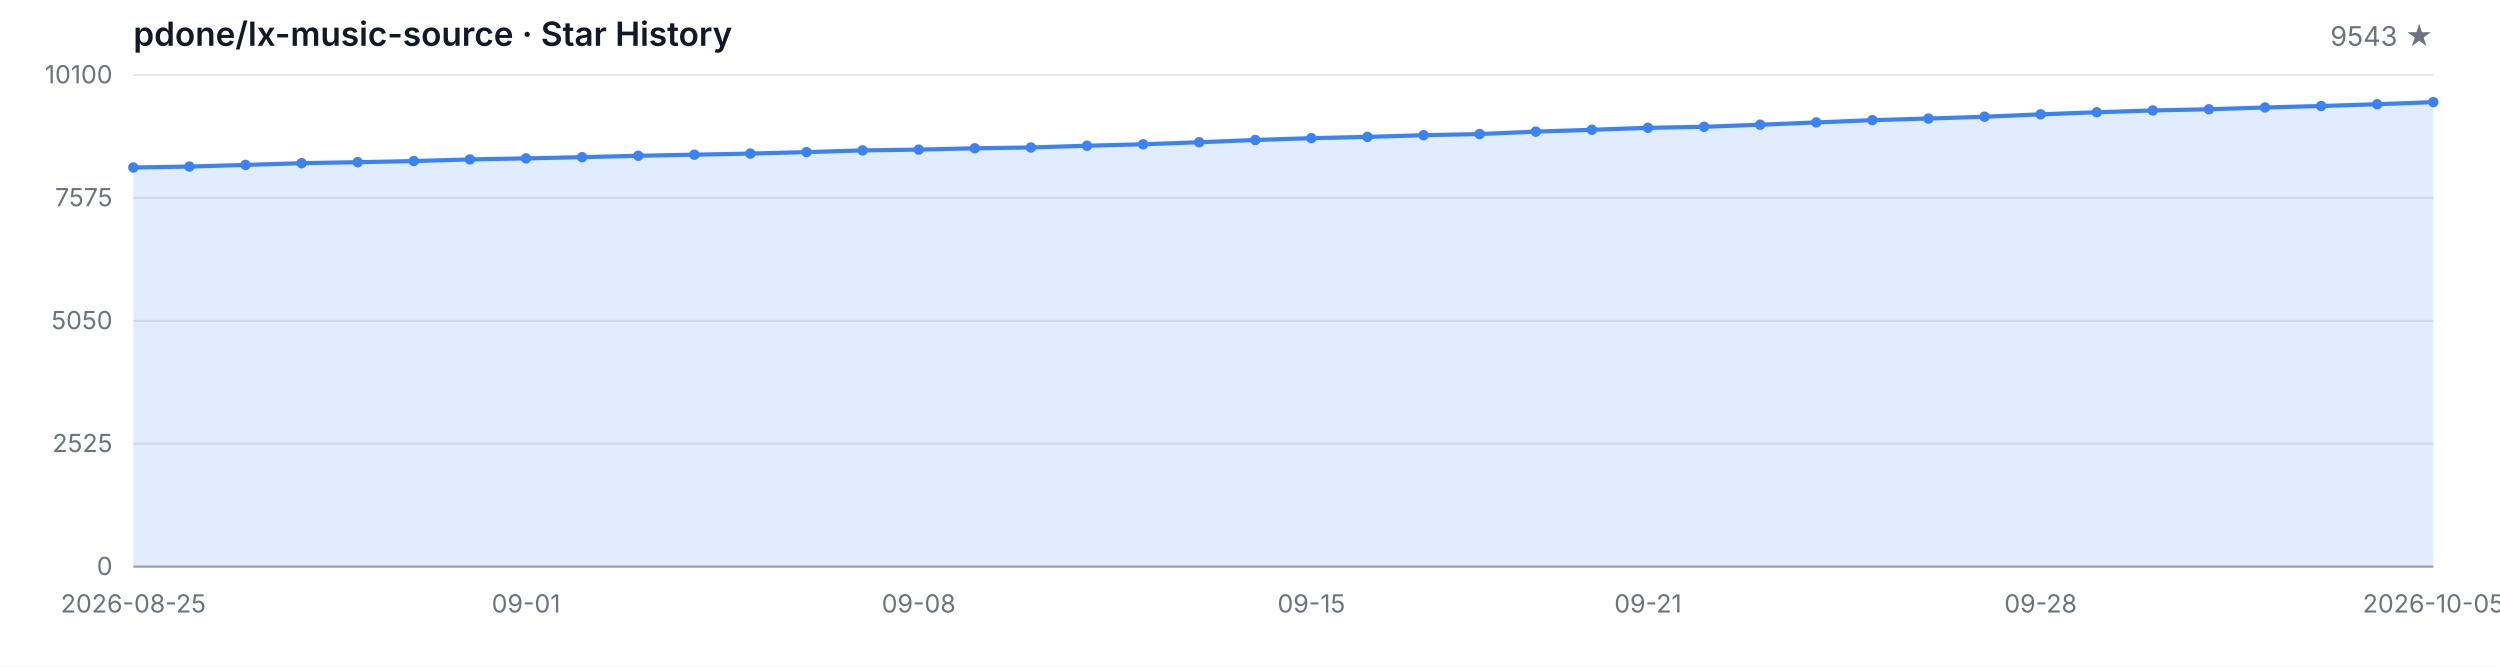
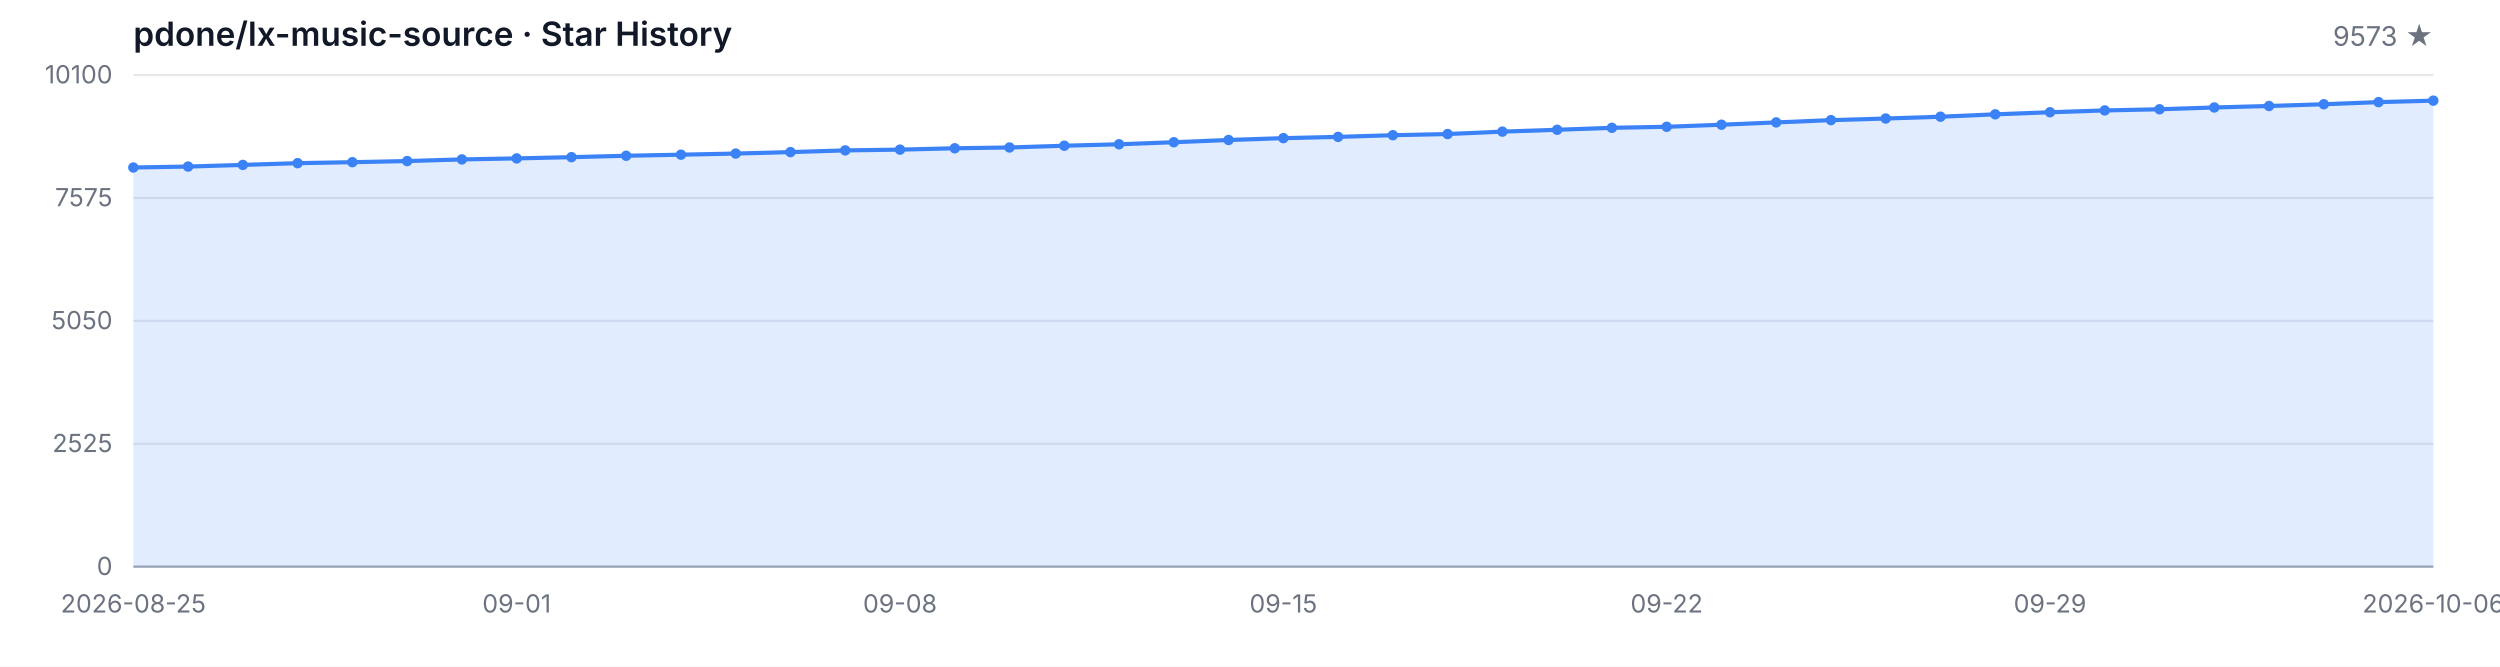
<svg xmlns="http://www.w3.org/2000/svg" width="1200" height="320" viewBox="0 0 1200 320" role="img" aria-label="Star History">
  <style>
  .bg { fill: #ffffff; }
  .grid { stroke: #e5e7eb; stroke-width: 1; }
  .axis { stroke: #9ca3af; stroke-width: 1; }
  .area { fill: rgba(59, 130, 246, 0.15); }
  .line { fill: none; stroke: #3b82f6; stroke-width: 2; stroke-linejoin: round; stroke-linecap: round; }
  .dot { fill: #3b82f6; }
  .tlabel { fill: #6b7280; font-family: -apple-system, BlinkMacSystemFont, 'Segoe UI', sans-serif; font-size: 12px; }
  .title { fill: #111827; font-family: -apple-system, BlinkMacSystemFont, 'Segoe UI', sans-serif; font-size: 16px; font-weight: 600; }
  .subtitle { fill: #6b7280; font-family: -apple-system, BlinkMacSystemFont, 'Segoe UI', sans-serif; font-size: 13px; }
  @media (prefers-color-scheme: dark) {
    .bg { fill: #0d1117; }
    .grid { stroke: #21262d; }
    .axis { stroke: #484f58; }
    .area { fill: rgba(58, 132, 255, 0.18); }
    .line { stroke: #58a6ff; }
    .dot { fill: #58a6ff; }
    .tlabel { fill: #8b949e; }
    .title { fill: #c9d1d9; }
    .subtitle { fill: #8b949e; }
  }
</style>
  <rect class="bg" width="1200" height="320" />
  <text class="title" x="64" y="22">pdone/lx-music-source · Star History</text>
-   <text class="subtitle" x="1168" y="22" text-anchor="end">9543 ★</text>
+   <text class="subtitle" x="1168" y="22" text-anchor="end">9573 ★</text>
  <line class="grid" x1="64" y1="272.00" x2="1168" y2="272.00" />
  <line class="grid" x1="64" y1="213.00" x2="1168" y2="213.00" />
  <line class="grid" x1="64" y1="154.00" x2="1168" y2="154.00" />
  <line class="grid" x1="64" y1="95.00" x2="1168" y2="95.00" />
  <line class="grid" x1="64" y1="36.00" x2="1168" y2="36.00" />
  <text class="tlabel" x="54" y="276.00" text-anchor="end">0</text>
  <text class="tlabel" x="54" y="217.00" text-anchor="end">2525</text>
  <text class="tlabel" x="54" y="158.00" text-anchor="end">5050</text>
  <text class="tlabel" x="54" y="99.00" text-anchor="end">7575</text>
  <text class="tlabel" x="54" y="40.00" text-anchor="end">10100</text>
  <line class="axis" x1="64" y1="272" x2="1168" y2="272" />
-   <path class="area" d="M 64.00 272.00 L 64.00 80.40 L 90.93 79.95 L 117.85 79.16 L 144.78 78.32 L 171.71 77.85 L 198.63 77.31 L 225.56 76.52 L 252.49 76.03 L 279.41 75.44 L 306.34 74.76 L 333.27 74.25 L 360.20 73.71 L 387.12 73.01 L 414.05 72.19 L 440.98 71.82 L 467.90 71.17 L 494.83 70.79 L 521.76 69.95 L 548.68 69.25 L 575.61 68.27 L 602.54 67.19 L 629.46 66.31 L 656.39 65.70 L 683.32 64.90 L 710.24 64.34 L 737.17 63.18 L 764.10 62.29 L 791.02 61.35 L 817.95 60.86 L 844.88 59.86 L 871.80 58.76 L 898.73 57.66 L 925.66 56.89 L 952.59 56.02 L 979.51 54.88 L 1006.44 53.88 L 1033.37 53.01 L 1060.29 52.45 L 1087.22 51.59 L 1114.15 50.88 L 1141.07 50.04 L 1168.00 49.02 L 1168.00 272.00 Z" />
-   <path class="line" d="M 64.00 80.40 L 90.93 79.95 L 117.85 79.16 L 144.78 78.32 L 171.71 77.85 L 198.63 77.31 L 225.56 76.52 L 252.49 76.03 L 279.41 75.44 L 306.34 74.76 L 333.27 74.25 L 360.20 73.71 L 387.12 73.01 L 414.05 72.19 L 440.98 71.82 L 467.90 71.17 L 494.83 70.79 L 521.76 69.95 L 548.68 69.25 L 575.61 68.27 L 602.54 67.19 L 629.46 66.31 L 656.39 65.70 L 683.32 64.90 L 710.24 64.34 L 737.17 63.18 L 764.10 62.29 L 791.02 61.35 L 817.95 60.86 L 844.88 59.86 L 871.80 58.76 L 898.73 57.66 L 925.66 56.89 L 952.59 56.02 L 979.51 54.88 L 1006.44 53.88 L 1033.37 53.01 L 1060.29 52.45 L 1087.22 51.59 L 1114.15 50.88 L 1141.07 50.04 L 1168.00 49.02" />
+   <path class="area" d="M 64.00 272.00 L 64.00 80.40 L 90.29 79.95 L 116.57 79.16 L 142.86 78.32 L 169.14 77.85 L 195.43 77.31 L 221.71 76.52 L 248.00 76.03 L 274.29 75.44 L 300.57 74.76 L 326.86 74.25 L 353.14 73.71 L 379.43 73.01 L 405.71 72.19 L 432.00 71.82 L 458.29 71.17 L 484.57 70.79 L 510.86 69.95 L 537.14 69.25 L 563.43 68.27 L 589.71 67.19 L 616.00 66.31 L 642.29 65.70 L 668.57 64.90 L 694.86 64.34 L 721.14 63.18 L 747.43 62.29 L 773.71 61.35 L 800.00 60.86 L 826.29 59.86 L 852.57 58.76 L 878.86 57.66 L 905.14 56.89 L 931.43 56.02 L 957.71 54.88 L 984.00 53.88 L 1010.29 53.01 L 1036.57 52.45 L 1062.86 51.59 L 1089.14 50.88 L 1115.43 50.04 L 1141.71 49.02 L 1168.00 48.31 L 1168.00 272.00 Z" />
+   <path class="line" d="M 64.00 80.40 L 90.29 79.95 L 116.57 79.16 L 142.86 78.32 L 169.14 77.85 L 195.43 77.31 L 221.71 76.52 L 248.00 76.03 L 274.29 75.44 L 300.57 74.76 L 326.86 74.25 L 353.14 73.71 L 379.43 73.01 L 405.71 72.19 L 432.00 71.82 L 458.29 71.17 L 484.57 70.79 L 510.86 69.95 L 537.14 69.25 L 563.43 68.27 L 589.71 67.19 L 616.00 66.31 L 642.29 65.70 L 668.57 64.90 L 694.86 64.34 L 721.14 63.18 L 747.43 62.29 L 773.71 61.35 L 800.00 60.86 L 826.29 59.86 L 852.57 58.76 L 878.86 57.66 L 905.14 56.89 L 931.43 56.02 L 957.71 54.88 L 984.00 53.88 L 1010.29 53.01 L 1036.57 52.45 L 1062.86 51.59 L 1089.14 50.88 L 1115.43 50.04 L 1141.71 49.02 L 1168.00 48.31" />
  <circle class="dot" cx="64.00" cy="80.40" r="2.5" />
-   <circle class="dot" cx="90.93" cy="79.95" r="2.5" />
-   <circle class="dot" cx="117.85" cy="79.16" r="2.5" />
-   <circle class="dot" cx="144.78" cy="78.32" r="2.5" />
-   <circle class="dot" cx="171.71" cy="77.85" r="2.5" />
-   <circle class="dot" cx="198.63" cy="77.31" r="2.5" />
-   <circle class="dot" cx="225.56" cy="76.52" r="2.5" />
-   <circle class="dot" cx="252.49" cy="76.03" r="2.5" />
-   <circle class="dot" cx="279.41" cy="75.44" r="2.5" />
-   <circle class="dot" cx="306.34" cy="74.76" r="2.5" />
-   <circle class="dot" cx="333.27" cy="74.25" r="2.5" />
-   <circle class="dot" cx="360.20" cy="73.71" r="2.5" />
-   <circle class="dot" cx="387.12" cy="73.01" r="2.5" />
-   <circle class="dot" cx="414.05" cy="72.19" r="2.5" />
-   <circle class="dot" cx="440.98" cy="71.82" r="2.5" />
-   <circle class="dot" cx="467.90" cy="71.17" r="2.5" />
-   <circle class="dot" cx="494.83" cy="70.79" r="2.5" />
-   <circle class="dot" cx="521.76" cy="69.95" r="2.5" />
-   <circle class="dot" cx="548.68" cy="69.25" r="2.5" />
-   <circle class="dot" cx="575.61" cy="68.27" r="2.5" />
-   <circle class="dot" cx="602.54" cy="67.19" r="2.5" />
-   <circle class="dot" cx="629.46" cy="66.31" r="2.5" />
-   <circle class="dot" cx="656.39" cy="65.70" r="2.5" />
-   <circle class="dot" cx="683.32" cy="64.90" r="2.5" />
-   <circle class="dot" cx="710.24" cy="64.34" r="2.5" />
-   <circle class="dot" cx="737.17" cy="63.18" r="2.5" />
-   <circle class="dot" cx="764.10" cy="62.29" r="2.5" />
-   <circle class="dot" cx="791.02" cy="61.35" r="2.5" />
-   <circle class="dot" cx="817.95" cy="60.86" r="2.5" />
-   <circle class="dot" cx="844.88" cy="59.86" r="2.5" />
-   <circle class="dot" cx="871.80" cy="58.76" r="2.5" />
-   <circle class="dot" cx="898.73" cy="57.66" r="2.5" />
-   <circle class="dot" cx="925.66" cy="56.89" r="2.5" />
-   <circle class="dot" cx="952.59" cy="56.02" r="2.5" />
-   <circle class="dot" cx="979.51" cy="54.88" r="2.5" />
-   <circle class="dot" cx="1006.44" cy="53.88" r="2.5" />
-   <circle class="dot" cx="1033.37" cy="53.01" r="2.5" />
-   <circle class="dot" cx="1060.29" cy="52.45" r="2.5" />
-   <circle class="dot" cx="1087.22" cy="51.59" r="2.5" />
-   <circle class="dot" cx="1114.15" cy="50.88" r="2.5" />
-   <circle class="dot" cx="1141.07" cy="50.04" r="2.5" />
-   <circle class="dot" cx="1168.00" cy="49.02" r="2.5" />
+   <circle class="dot" cx="90.29" cy="79.95" r="2.5" />
+   <circle class="dot" cx="116.57" cy="79.16" r="2.5" />
+   <circle class="dot" cx="142.86" cy="78.32" r="2.5" />
+   <circle class="dot" cx="169.14" cy="77.85" r="2.5" />
+   <circle class="dot" cx="195.43" cy="77.31" r="2.5" />
+   <circle class="dot" cx="221.71" cy="76.52" r="2.5" />
+   <circle class="dot" cx="248.00" cy="76.03" r="2.5" />
+   <circle class="dot" cx="274.29" cy="75.44" r="2.5" />
+   <circle class="dot" cx="300.57" cy="74.76" r="2.5" />
+   <circle class="dot" cx="326.86" cy="74.25" r="2.5" />
+   <circle class="dot" cx="353.14" cy="73.71" r="2.5" />
+   <circle class="dot" cx="379.43" cy="73.01" r="2.5" />
+   <circle class="dot" cx="405.71" cy="72.19" r="2.5" />
+   <circle class="dot" cx="432.00" cy="71.82" r="2.5" />
+   <circle class="dot" cx="458.29" cy="71.17" r="2.5" />
+   <circle class="dot" cx="484.57" cy="70.79" r="2.5" />
+   <circle class="dot" cx="510.86" cy="69.95" r="2.5" />
+   <circle class="dot" cx="537.14" cy="69.25" r="2.5" />
+   <circle class="dot" cx="563.43" cy="68.27" r="2.5" />
+   <circle class="dot" cx="589.71" cy="67.19" r="2.5" />
+   <circle class="dot" cx="616.00" cy="66.31" r="2.5" />
+   <circle class="dot" cx="642.29" cy="65.70" r="2.5" />
+   <circle class="dot" cx="668.57" cy="64.90" r="2.5" />
+   <circle class="dot" cx="694.86" cy="64.34" r="2.5" />
+   <circle class="dot" cx="721.14" cy="63.18" r="2.5" />
+   <circle class="dot" cx="747.43" cy="62.29" r="2.5" />
+   <circle class="dot" cx="773.71" cy="61.35" r="2.5" />
+   <circle class="dot" cx="800.00" cy="60.86" r="2.5" />
+   <circle class="dot" cx="826.29" cy="59.86" r="2.5" />
+   <circle class="dot" cx="852.57" cy="58.76" r="2.5" />
+   <circle class="dot" cx="878.86" cy="57.66" r="2.5" />
+   <circle class="dot" cx="905.14" cy="56.89" r="2.5" />
+   <circle class="dot" cx="931.43" cy="56.02" r="2.5" />
+   <circle class="dot" cx="957.71" cy="54.88" r="2.5" />
+   <circle class="dot" cx="984.00" cy="53.88" r="2.5" />
+   <circle class="dot" cx="1010.29" cy="53.01" r="2.5" />
+   <circle class="dot" cx="1036.57" cy="52.45" r="2.5" />
+   <circle class="dot" cx="1062.86" cy="51.59" r="2.5" />
+   <circle class="dot" cx="1089.14" cy="50.88" r="2.5" />
+   <circle class="dot" cx="1115.43" cy="50.04" r="2.5" />
+   <circle class="dot" cx="1141.71" cy="49.02" r="2.5" />
+   <circle class="dot" cx="1168.00" cy="48.31" r="2.5" />
  <text class="tlabel" x="64.00" y="294" text-anchor="middle">2026-08-25</text>
-   <text class="tlabel" x="252.49" y="294" text-anchor="middle">09-01</text>
-   <text class="tlabel" x="440.98" y="294" text-anchor="middle">09-08</text>
-   <text class="tlabel" x="629.46" y="294" text-anchor="middle">09-15</text>
-   <text class="tlabel" x="791.02" y="294" text-anchor="middle">09-21</text>
-   <text class="tlabel" x="979.51" y="294" text-anchor="middle">09-28</text>
-   <text class="tlabel" x="1168.00" y="294" text-anchor="middle">2026-10-05</text>
+   <text class="tlabel" x="248.00" y="294" text-anchor="middle">09-01</text>
+   <text class="tlabel" x="432.00" y="294" text-anchor="middle">09-08</text>
+   <text class="tlabel" x="616.00" y="294" text-anchor="middle">09-15</text>
+   <text class="tlabel" x="800.00" y="294" text-anchor="middle">09-22</text>
+   <text class="tlabel" x="984.00" y="294" text-anchor="middle">09-29</text>
+   <text class="tlabel" x="1168.00" y="294" text-anchor="middle">2026-10-06</text>
</svg>
